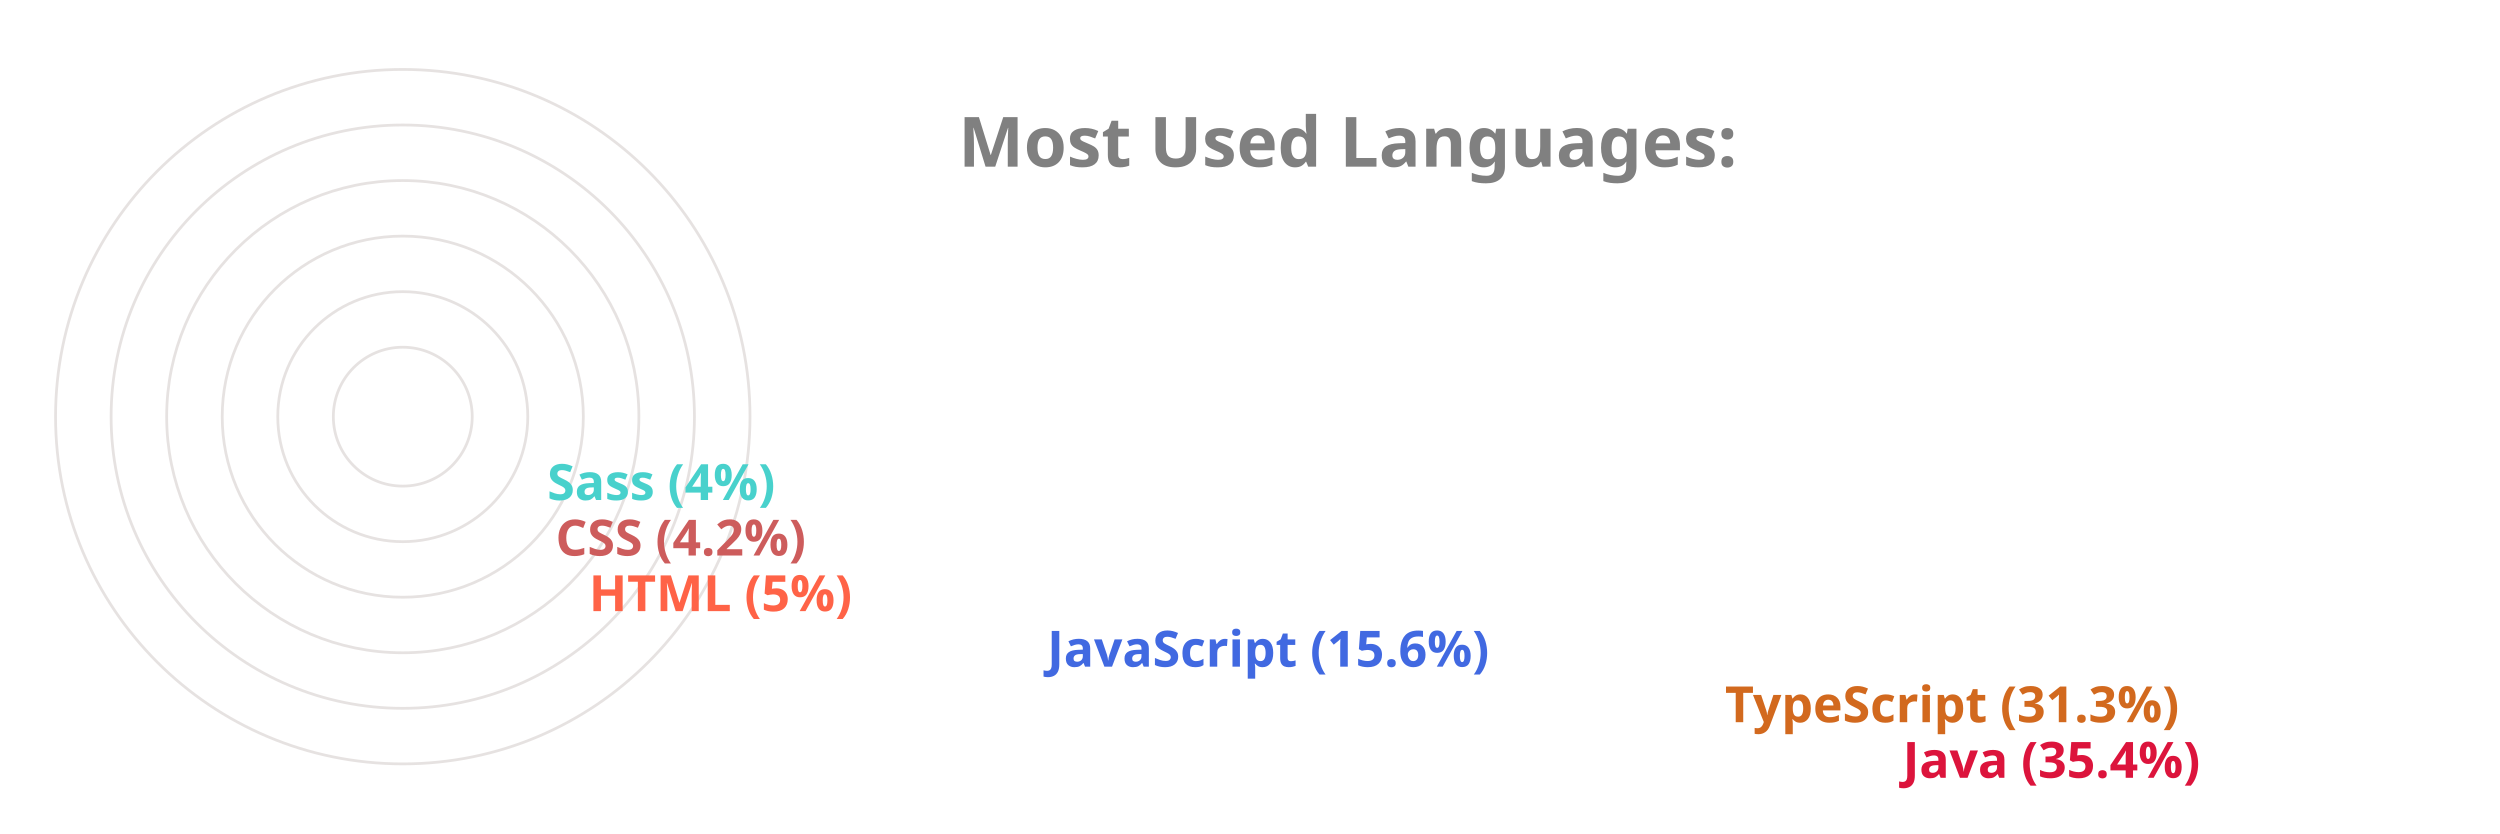
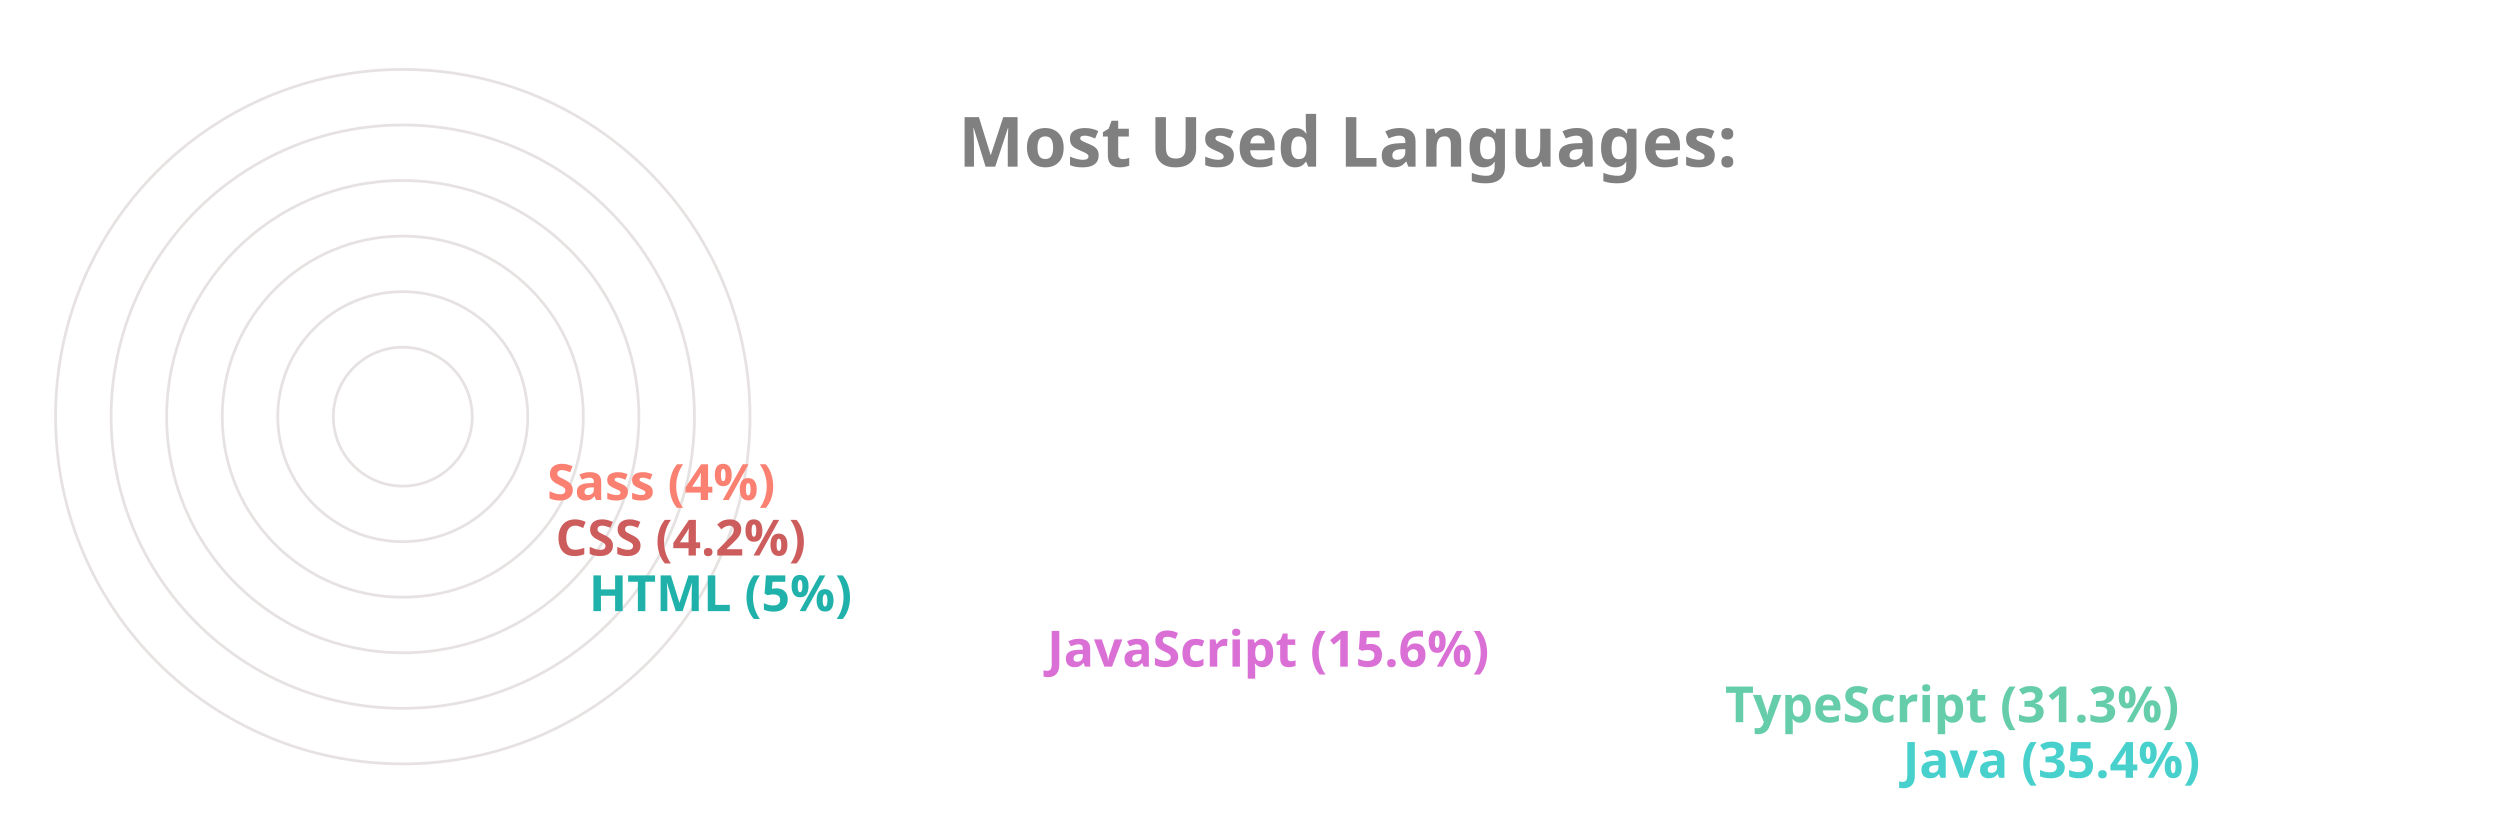
<svg xmlns="http://www.w3.org/2000/svg" viewBox="0 0 650 300" height="200px" width="600px">
  <style>
		.label {
			font: bold 25px sans-serif;
			color: #404040;
			-webkit-text-stroke: 1px white;
	  	}
		.name {
			font: bold 18px sans-serif;
			color: #404040;
	  	}

		.line {
			stroke-dasharray: 1000;
			stroke-dashoffset: 1000;
			animation: dash 3.5s ease-in-out forwards;	
			animation-iteration-count: infinite;
			animation-direction: alternate-reverse;
		}

		.path {
			stroke-dasharray: 1000;
			stroke-dashoffset: 1000;
			animation: dash 3.5s ease-in-out forwards;	
			animation-iteration-count: infinite;
			animation-direction: alternate-reverse;
		}
		  
		@keyframes dash {
			to {
				stroke-dashoffset: 0;
			}
		}

	</style>
  <g stroke="#E6E2E1" fill="none" stroke-width="1">
    <circle cx="20" cy="150" r="125" />
    <circle cx="20" cy="150" r="105" />
    <circle cx="20" cy="150" r="85" />
    <circle cx="20" cy="150" r="65" />
    <circle cx="20" cy="150" r="45" />
    <circle cx="20" cy="150" r="25" />
  </g>
  <g fill="none" stroke-width="20" class="line">
-     <line x2="550" y2="275" x1="20" y1="275" stroke="Crimson" />
-     <line x2="486" y2="255" x1="20" y1="255" stroke="Chocolate" />
-     <line x2="242" y2="235" x1="20" y1="235" stroke="RoyalBlue" />
-     <line x2="77" y2="215" x1="20" y1="215" stroke="Tomato" />
+     <line x2="550" y2="275" x1="20" y1="275" stroke="MediumTurquoise" />
+     <line x2="486" y2="255" x1="20" y1="255" stroke="MediumAquaMarine" />
+     <line x2="242" y2="235" x1="20" y1="235" stroke="Orchid" />
+     <line x2="77" y2="215" x1="20" y1="215" stroke="LightSeaGreen" />
    <line x2="65" y2="195" x1="20" y1="195" stroke="IndianRed" />
-     <line x2="62" y2="175" x1="20" y1="175" stroke="MediumTurquoise" />
+     <line x2="62" y2="175" x1="20" y1="175" stroke="Salmon" />
  </g>
  <g fill="none" stroke-width="20" stroke-linecap="round" class="path">
-     <path d="M 20 275 A 125 125 45 0 1 -82 78" stroke="Crimson" />
-     <path d="M 20 255 A 105 105 45 0 1 -70 95" stroke="Chocolate" />
-     <path d="M 20 235 A 85 85 45 0 1 -61 126" stroke="RoyalBlue" />
-     <path d="M 20 215 A 65 65 45 0 1 -44 144" stroke="Tomato" />
+     <path d="M 20 275 A 125 125 45 0 1 -82 78" stroke="MediumTurquoise" />
+     <path d="M 20 255 A 105 105 45 0 1 -70 95" stroke="MediumAquaMarine" />
+     <path d="M 20 235 A 85 85 45 0 1 -61 126" stroke="Orchid" />
+     <path d="M 20 215 A 65 65 45 0 1 -44 144" stroke="LightSeaGreen" />
    <path d="M 20 195 A 45 45 45 0 1 -24 146" stroke="IndianRed" />
-     <path d="M 20 175 A 25 25 45 0 1 -4 148" stroke="MediumTurquoise" />
+     <path d="M 20 175 A 25 25 45 0 1 -4 148" stroke="Salmon" />
  </g>
  <g class="name">
-     <text x="560" y="280" fill="Crimson">Java (35.4%)</text>
-     <text x="496" y="260" fill="Chocolate">TypeScript (31.3%)</text>
-     <text x="252" y="240" fill="RoyalBlue">JavaScript (15.6%)</text>
-     <text x="87" y="220" fill="Tomato">HTML (5%)</text>
+     <text x="560" y="280" fill="MediumTurquoise">Java (35.4%)</text>
+     <text x="496" y="260" fill="MediumAquaMarine">TypeScript (31.3%)</text>
+     <text x="252" y="240" fill="Orchid">JavaScript (15.6%)</text>
+     <text x="87" y="220" fill="LightSeaGreen">HTML (5%)</text>
    <text x="75" y="200" fill="IndianRed">CSS (4.2%)</text>
-     <text x="72" y="180" fill="MediumTurquoise">Sass (4%)</text>
+     <text x="72" y="180" fill="Salmon">Sass (4%)</text>
  </g>
  <g class="label">
    <text x="220" y="60" fill="grey">Most Used Languages:</text>
  </g>
</svg>
